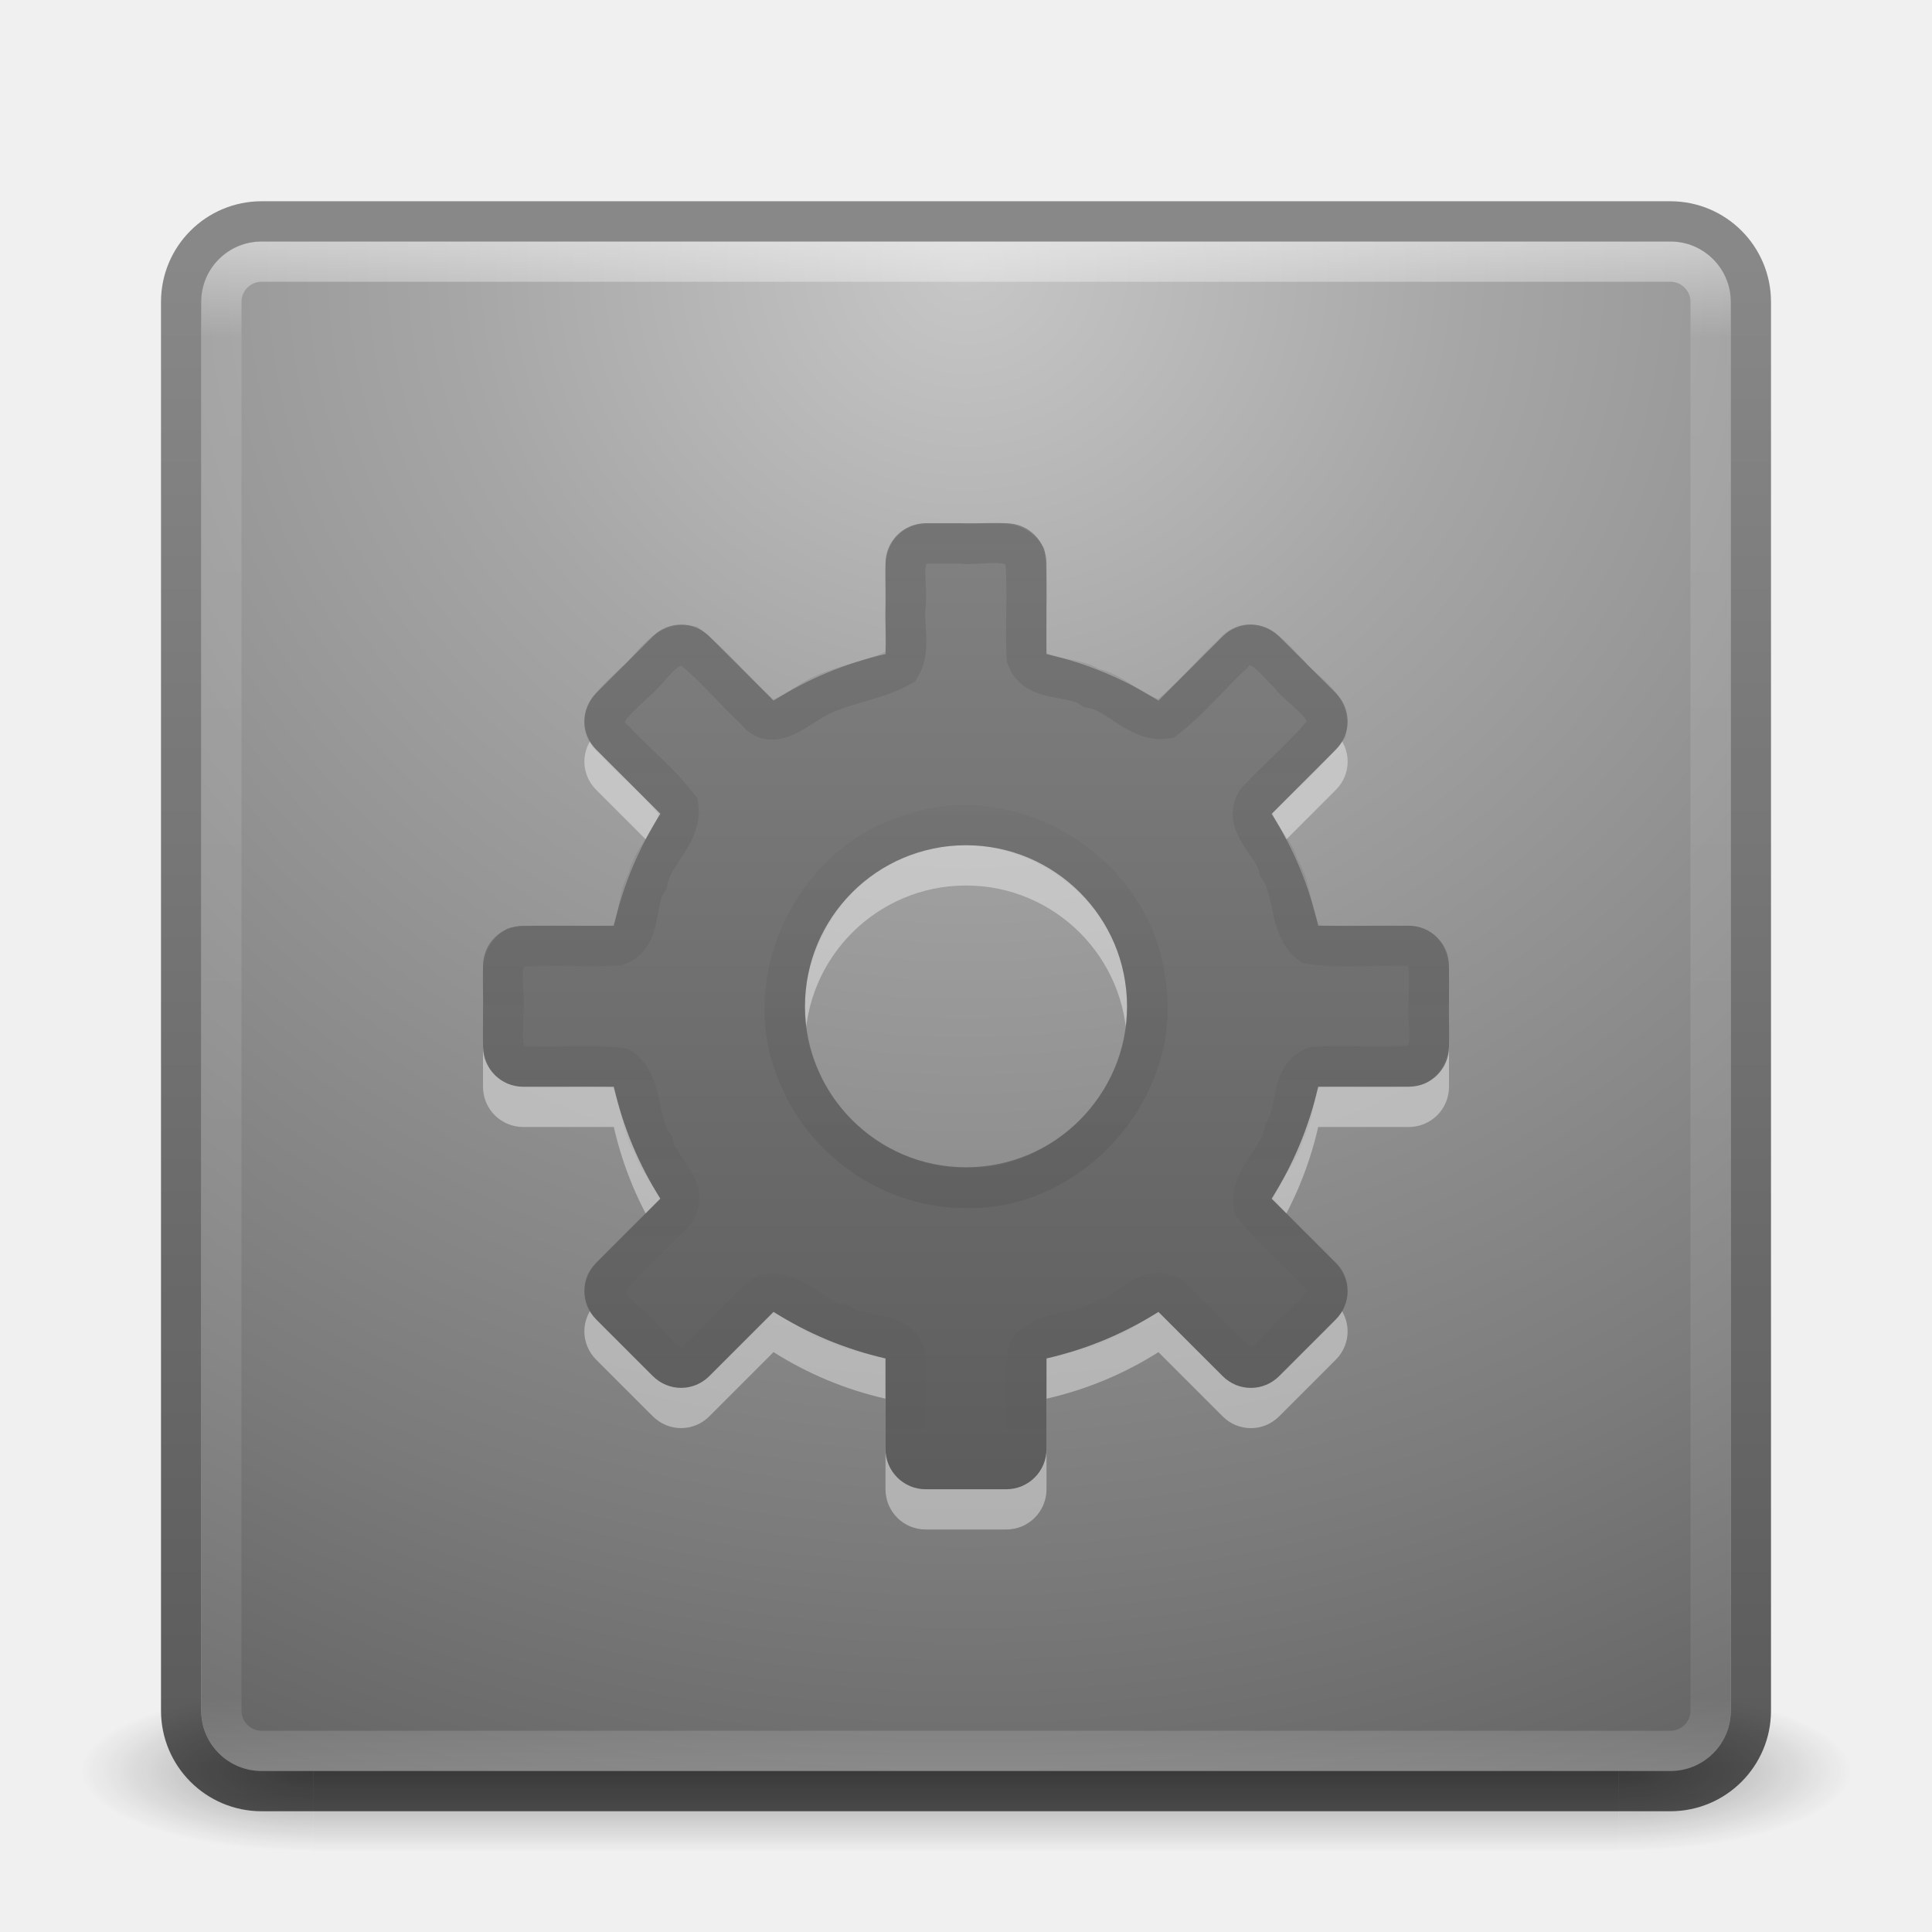
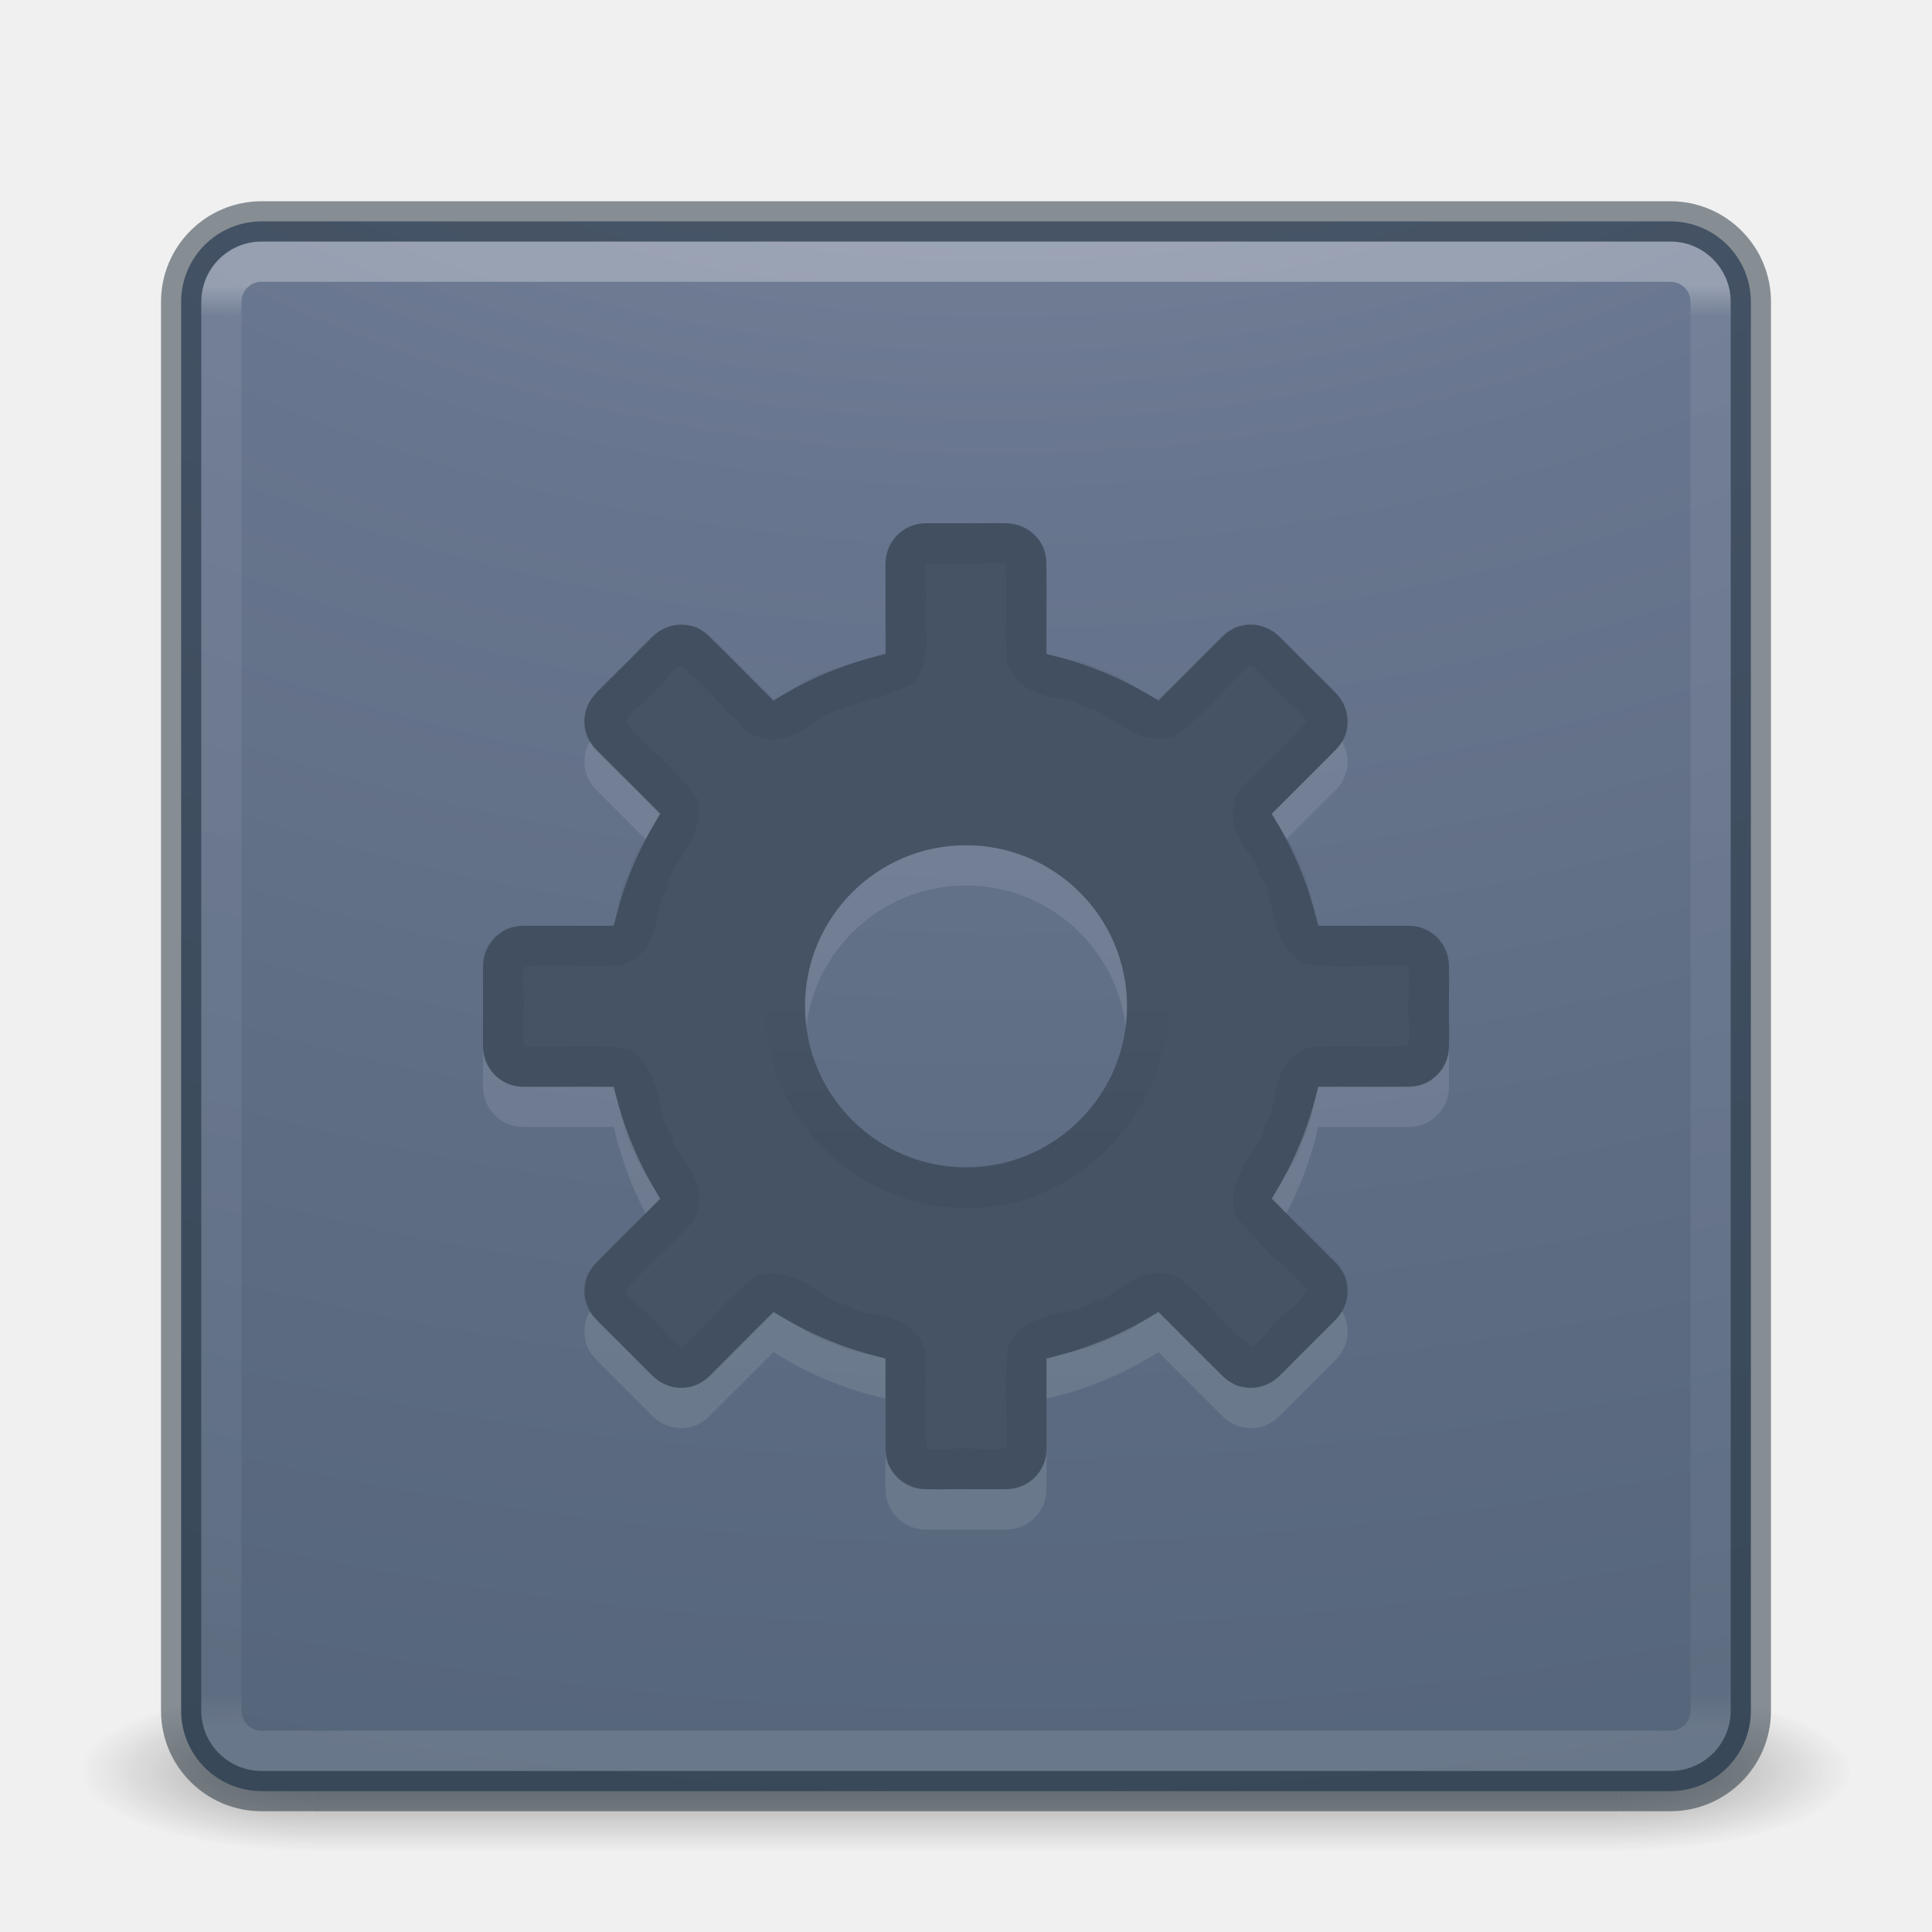
<svg xmlns="http://www.w3.org/2000/svg" xmlns:xlink="http://www.w3.org/1999/xlink" version="1.1" width="48" height="48" id="svg4405">
  <defs id="defs4407">
+     <linearGradient id="linearGradient4187">
+       <stop id="stop4189" style="stop-color:#ffffff;stop-opacity:1" offset="0" />
+       <stop id="stop4191" style="stop-color:#ffffff;stop-opacity:0.235" offset="0.021" />
+       <stop id="stop4193" style="stop-color:#ffffff;stop-opacity:0.157" offset="0.977" />
+       <stop id="stop4195" style="stop-color:#ffffff;stop-opacity:0.392" offset="1" />
+     </linearGradient>
    <linearGradient id="linearGradient3851">
      <stop id="stop3853" style="stop-color:#000000;stop-opacity:0.432" offset="0" />
      <stop id="stop3855" style="stop-color:#000000;stop-opacity:0.627" offset="1" />
    </linearGradient>
    <linearGradient x1="23.064" y1="12.978" x2="23.064" y2="36.95" id="linearGradient4326" xlink:href="#linearGradient4311" gradientUnits="userSpaceOnUse" gradientTransform="matrix(1,0,0,-1,0,50.01215)" />
    <linearGradient id="linearGradient4311">
      <stop id="stop4313" style="stop-color:#000000;stop-opacity:1" offset="0" />
      <stop id="stop4315" style="stop-color:#000000;stop-opacity:0" offset="1" />
    </linearGradient>
    <linearGradient x1="23.064" y1="12.978" x2="23.064" y2="36.95" id="linearGradient4320" xlink:href="#linearGradient4311" gradientUnits="userSpaceOnUse" />
    <linearGradient x1="19.927" y1="44.949" x2="19.927" y2="4.997" id="linearGradient4273" xlink:href="#linearGradient3707-319-631-407-324-616" gradientUnits="userSpaceOnUse" />
    <linearGradient id="linearGradient3707-319-631-407-324-616">
      <stop id="stop3246" style="stop-color:#505050;stop-opacity:1" offset="0" />
      <stop id="stop3248" style="stop-color:#8e8e8e;stop-opacity:1" offset="1" />
    </linearGradient>
    <linearGradient x1="24" y1="5" x2="24" y2="43" id="linearGradient3473" xlink:href="#linearGradient3924-803" gradientUnits="userSpaceOnUse" gradientTransform="translate(1.17e-5,1.00001)" />
    <linearGradient id="linearGradient3924-803">
      <stop id="stop3252" style="stop-color:#ffffff;stop-opacity:1" offset="0" />
      <stop id="stop3254" style="stop-color:#ffffff;stop-opacity:0.235" offset="0.063" />
      <stop id="stop3256" style="stop-color:#ffffff;stop-opacity:0.157" offset="0.951" />
      <stop id="stop3258" style="stop-color:#ffffff;stop-opacity:0.392" offset="1" />
    </linearGradient>
    <radialGradient cx="7.496" cy="8.45" r="20" fx="7.496" fy="8.45" id="radialGradient3476" xlink:href="#linearGradient2867-449-88-871-390-598-476-591-434-148-57-177-641" gradientUnits="userSpaceOnUse" gradientTransform="matrix(1.8930301e-8,2.277067,-2.408866,-4.1952268e-8,44.35446,-10.50057)" />
    <linearGradient id="linearGradient2867-449-88-871-390-598-476-591-434-148-57-177-641">
      <stop id="stop3236" style="stop-color:#c7c7c7;stop-opacity:1" offset="0" />
      <stop id="stop3238" style="stop-color:#a6a6a6;stop-opacity:1" offset="0.262" />
      <stop id="stop3240" style="stop-color:#7b7b7b;stop-opacity:1" offset="0.705" />
      <stop id="stop3242" style="stop-color:#595959;stop-opacity:1" offset="1" />
    </linearGradient>
    <radialGradient cx="4.993" cy="43.5" r="2.5" fx="4.993" fy="43.5" id="radialGradient3013-896" xlink:href="#linearGradient3688-166-749-2-324" gradientUnits="userSpaceOnUse" gradientTransform="matrix(2.003784,0,0,1.4,27.98813,-17.4)" />
    <linearGradient id="linearGradient3688-166-749-2-324">
      <stop id="stop3216" style="stop-color:#181818;stop-opacity:1" offset="0" />
      <stop id="stop3218" style="stop-color:#181818;stop-opacity:0" offset="1" />
    </linearGradient>
    <radialGradient cx="4.993" cy="43.5" r="2.5" fx="4.993" fy="43.5" id="radialGradient3015-826" xlink:href="#linearGradient3688-464-309-8-331" gradientUnits="userSpaceOnUse" gradientTransform="matrix(2.003784,0,0,1.4,-20.01187,-104.4)" />
    <linearGradient id="linearGradient3688-464-309-8-331">
      <stop id="stop3222" style="stop-color:#181818;stop-opacity:1" offset="0" />
      <stop id="stop3224" style="stop-color:#181818;stop-opacity:0" offset="1" />
    </linearGradient>
    <linearGradient id="linearGradient3702-501-757-6-946">
      <stop id="stop3228" style="stop-color:#181818;stop-opacity:0" offset="0" />
      <stop id="stop3230" style="stop-color:#181818;stop-opacity:1" offset="0.5" />
      <stop id="stop3232" style="stop-color:#181818;stop-opacity:0" offset="1" />
    </linearGradient>
    <linearGradient x1="25.058" y1="47.028" x2="25.058" y2="39.999" id="linearGradient4395" xlink:href="#linearGradient3702-501-757-6-946" gradientUnits="userSpaceOnUse" />
    <linearGradient x1="0.857" y1="5.714" x2="0.857" y2="44.858" id="linearGradient3857" xlink:href="#linearGradient3851" gradientUnits="userSpaceOnUse" gradientTransform="translate(41.28572,0)" />
+     <linearGradient id="linearGradient3702-501-757-795">
+       <stop id="stop3100" style="stop-color:#181818;stop-opacity:0" offset="0" />
+       <stop id="stop3102" style="stop-color:#181818;stop-opacity:1" offset="0.5" />
+       <stop id="stop3104" style="stop-color:#181818;stop-opacity:0" offset="1" />
+     </linearGradient>
+     <linearGradient x1="25.058" y1="47.028" x2="25.058" y2="39.999" id="linearGradient2877-634-617-908" xlink:href="#linearGradient3702-501-757-795" gradientUnits="userSpaceOnUse" />
+     <linearGradient id="linearGradient3688-464-309-604">
+       <stop id="stop3094" style="stop-color:#181818;stop-opacity:1" offset="0" />
+       <stop id="stop3096" style="stop-color:#181818;stop-opacity:0" offset="1" />
+     </linearGradient>
+     <radialGradient cx="4.993" cy="43.5" r="2.5" fx="4.993" fy="43.5" id="radialGradient2875-742-326-419" xlink:href="#linearGradient3688-464-309-604" gradientUnits="userSpaceOnUse" gradientTransform="matrix(2.003784,0,0,1.4,-20.01187,-104.4)" />
+     <linearGradient id="linearGradient3688-166-749-654">
+       <stop id="stop3088" style="stop-color:#181818;stop-opacity:1" offset="0" />
+       <stop id="stop3090" style="stop-color:#181818;stop-opacity:0" offset="1" />
+     </linearGradient>
+     <radialGradient cx="4.993" cy="43.5" r="2.5" fx="4.993" fy="43.5" id="radialGradient2873-966-168-714" xlink:href="#linearGradient3688-166-749-654" gradientUnits="userSpaceOnUse" gradientTransform="matrix(2.003784,0,0,1.4,27.98813,-17.4)" />
+     <linearGradient id="linearGradient2867-449-88-871-390-598-476-591-434-148-57-177-8-3-3-6-4-8-8-8-5">
+       <stop id="stop3750-1-0-7-6-6-1-3-9-3" style="stop-color:#919caf;stop-opacity:1" offset="0" />
+       <stop id="stop3752-3-7-4-0-32-8-923-0-7" style="stop-color:#68758e;stop-opacity:1" offset="0.262" />
+       <stop id="stop3754-1-8-5-2-7-6-7-1-9" style="stop-color:#485a6c;stop-opacity:1" offset="0.705" />
+       <stop id="stop3756-1-6-2-6-6-1-96-6-0" style="stop-color:#444c5c;stop-opacity:1" offset="1" />
+     </linearGradient>
+     <radialGradient cx="6.73" cy="9.957" r="12.672" fx="6.2" fy="9.957" id="radialGradient4147" xlink:href="#linearGradient2867-449-88-871-390-598-476-591-434-148-57-177-8-3-3-6-4-8-8-8-5" gradientUnits="userSpaceOnUse" gradientTransform="matrix(0,13.39398,-16.44353,0,196.9021,-114.8937)" />
+     <linearGradient id="linearGradient4270">
+       <stop id="stop4272" style="stop-color:#ffffff;stop-opacity:1" offset="0" />
+       <stop id="stop4274" style="stop-color:#ffffff;stop-opacity:0.235" offset="0.035" />
+       <stop id="stop4276" style="stop-color:#ffffff;stop-opacity:0.157" offset="0.962" />
+       <stop id="stop4278" style="stop-color:#ffffff;stop-opacity:0.392" offset="1" />
+     </linearGradient>
+     <linearGradient x1="24" y1="5.909" x2="24" y2="42.092" id="linearGradient3904" xlink:href="#linearGradient4270" gradientUnits="userSpaceOnUse" gradientTransform="matrix(1.432432,0,0,1.436283,-2.378375,-2.470783)" />
+     <linearGradient id="linearGradient4213-9">
+       <stop id="stop4215-4" style="stop-color:#000000;stop-opacity:1" offset="0" />
+       <stop id="stop4217-1" style="stop-color:#000000;stop-opacity:0" offset="1" />
+     </linearGradient>
+     <linearGradient x1="38.856" y1="26.32" x2="38.856" y2="32.522" id="linearGradient4225-5" xlink:href="#linearGradient4213-9" gradientUnits="userSpaceOnUse" gradientTransform="matrix(1,0,0,-1,-81.93244,92.08612)" />
+     <linearGradient x1="24" y1="5.909" x2="24" y2="42.092" id="linearGradient3128" xlink:href="#linearGradient4270" gradientUnits="userSpaceOnUse" gradientTransform="matrix(1.432432,0,0,1.436283,-65.29368,-10.45383)" />
+     <radialGradient cx="6.73" cy="9.957" r="12.672" fx="6.2" fy="9.957" id="radialGradient3132" xlink:href="#linearGradient2867-449-88-871-390-598-476-591-434-148-57-177-8-3-3-6-4-8-8-8-5" gradientUnits="userSpaceOnUse" gradientTransform="matrix(0,13.39398,-16.44353,0,133.9867,-122.8767)" />
+     <linearGradient x1="30.213" y1="21.417" x2="30.213" y2="25.361" id="linearGradient3143" xlink:href="#linearGradient4311" gradientUnits="userSpaceOnUse" gradientTransform="matrix(1,0,0,-1,0,50.01215)" />
+     <linearGradient x1="24" y1="6.111" x2="24" y2="41.891" id="linearGradient3153" xlink:href="#linearGradient4187" gradientUnits="userSpaceOnUse" gradientTransform="translate(1.17e-5,1.00001)" />
+     <radialGradient cx="7.496" cy="8.45" r="20" fx="7.496" fy="8.45" id="radialGradient3156" xlink:href="#linearGradient2867-449-88-871-390-598-476-591-434-148-57-177-641" gradientUnits="userSpaceOnUse" gradientTransform="matrix(1.8930301e-8,2.277067,-2.408866,-4.1952268e-8,44.35446,-10.50057)" />
+     <linearGradient x1="38.856" y1="26.32" x2="38.856" y2="32.522" id="linearGradient3200" xlink:href="#linearGradient4213-9" gradientUnits="userSpaceOnUse" gradientTransform="matrix(1,0,0,-1,-81.93244,92.08612)" />
+     <linearGradient x1="38.856" y1="26.32" x2="38.856" y2="32.522" id="linearGradient3203" xlink:href="#linearGradient4213-9" gradientUnits="userSpaceOnUse" gradientTransform="matrix(1,0,0,-1,-62.91374,56.02615)" />
+     <linearGradient x1="25.058" y1="47.028" x2="25.058" y2="39.999" id="linearGradient6647" xlink:href="#linearGradient3702-501-757" gradientUnits="userSpaceOnUse" />
+     <linearGradient id="linearGradient3702-501-757">
+       <stop id="stop2895" style="stop-color:#181818;stop-opacity:0" offset="0" />
+       <stop id="stop2897" style="stop-color:#181818;stop-opacity:1" offset="0.5" />
+       <stop id="stop2899" style="stop-color:#181818;stop-opacity:0" offset="1" />
+     </linearGradient>
+     <linearGradient id="linearGradient3688-464-309">
+       <stop id="stop2889" style="stop-color:#181818;stop-opacity:1" offset="0" />
+       <stop id="stop2891" style="stop-color:#181818;stop-opacity:0" offset="1" />
+     </linearGradient>
+     <radialGradient cx="4.993" cy="43.5" r="2.5" fx="4.993" fy="43.5" id="radialGradient3015" xlink:href="#linearGradient3688-464-309" gradientUnits="userSpaceOnUse" gradientTransform="matrix(2.003784,0,0,1.4,-20.01187,-104.4)" />
+     <linearGradient id="linearGradient3688-166-749">
+       <stop id="stop2883" style="stop-color:#181818;stop-opacity:1" offset="0" />
+       <stop id="stop2885" style="stop-color:#181818;stop-opacity:0" offset="1" />
+     </linearGradient>
+     <radialGradient cx="4.993" cy="43.5" r="2.5" fx="4.993" fy="43.5" id="radialGradient3013" xlink:href="#linearGradient3688-166-749" gradientUnits="userSpaceOnUse" gradientTransform="matrix(2.003784,0,0,1.4,27.98813,-17.4)" />
+     <linearGradient id="linearGradient2867-449-88-871-390-598-476-591-434-148-57-177-8-3-3-6-4-8-8-8">
+       <stop id="stop3750-1-0-7-6-6-1-3-9" style="stop-color:#ffcd7d;stop-opacity:1" offset="0" />
+       <stop id="stop3752-3-7-4-0-32-8-923-0" style="stop-color:#fc8f36;stop-opacity:1" offset="0.262" />
+       <stop id="stop3754-1-8-5-2-7-6-7-1" style="stop-color:#e23a0e;stop-opacity:1" offset="0.705" />
+       <stop id="stop3756-1-6-2-6-6-1-96-6" style="stop-color:#ac441f;stop-opacity:1" offset="1" />
+     </linearGradient>
+     <radialGradient cx="6.73" cy="9.957" r="12.672" fx="6.2" fy="9.957" id="radialGradient5521-1" xlink:href="#linearGradient2867-449-88-871-390-598-476-591-434-148-57-177-8-3-3-6-4-8-8-8" gradientUnits="userSpaceOnUse" gradientTransform="matrix(0,9.497552,-11.65996,0,73.30104,-57.6804)" />
+     <linearGradient id="linearGradient3924-1">
+       <stop id="stop3926-3" style="stop-color:#ffffff;stop-opacity:1" offset="0" />
+       <stop id="stop3928-91" style="stop-color:#ffffff;stop-opacity:0.235" offset="0.063" />
+       <stop id="stop3930-6" style="stop-color:#ffffff;stop-opacity:0.157" offset="0.951" />
+       <stop id="stop3932-6" style="stop-color:#ffffff;stop-opacity:0.392" offset="1" />
+     </linearGradient>
+     <linearGradient x1="24" y1="5" x2="24" y2="43" id="linearGradient3058" xlink:href="#linearGradient3924-1" gradientUnits="userSpaceOnUse" gradientTransform="translate(4e-6,1.000006)" />
+     <linearGradient id="linearGradient5803">
+       <stop id="stop5805" style="stop-color:#fff5ef;stop-opacity:1" offset="0" />
+       <stop id="stop5807" style="stop-color:#fef8dd;stop-opacity:1" offset="1" />
+     </linearGradient>
+     <linearGradient x1="167.983" y1="8.508" x2="167.983" y2="54.78" id="linearGradient5414" xlink:href="#linearGradient5803" gradientUnits="userSpaceOnUse" gradientTransform="matrix(0.710907,0,0,0.710907,-91.33499,2.139763)" />
+     <radialGradient cx="6.73" cy="9.957" r="12.672" fx="6.2" fy="9.957" id="radialGradient4144" xlink:href="#linearGradient2867-449-88-871-390-598-476-591-434-148-57-177-8-3-3-6-4-8-8-8-5" gradientUnits="userSpaceOnUse" gradientTransform="matrix(0,9.497552,-11.65996,0,140.9306,-79.16097)" />
  </defs>
-   <g id="layer1">
-     <g transform="matrix(1.157895,0,0,0.5714286,-3.789476,19.14286)" id="g3712-0" style="opacity:0.4">
-       <rect width="5" height="7" x="38" y="40" id="rect2801-4" style="fill:url(#radialGradient3013-896);fill-opacity:1;stroke:none" />
-       <rect width="5" height="7" x="-10" y="-47" transform="scale(-1,-1)" id="rect3696-8" style="fill:url(#radialGradient3015-826);fill-opacity:1;stroke:none" />
-       <rect width="28" height="7" x="10" y="40" id="rect3700-7" style="fill:url(#linearGradient4395);fill-opacity:1;stroke:none" />
-     </g>
-     <rect width="38" height="38" rx="1.503" ry="1.503" x="5" y="6" id="rect5505-21" style="color:#000000;fill:url(#radialGradient3476);fill-opacity:1;fill-rule:nonzero;stroke:none;stroke-width:1;marker:none;visibility:visible;display:inline;overflow:visible;enable-background:accumulate" />
-     <rect width="37" height="37" rx="1" ry="1" x="5.5" y="6.5" id="rect6741-1" style="opacity:0.5;fill:none;stroke:url(#linearGradient3473);stroke-width:1;stroke-linecap:round;stroke-linejoin:round;stroke-miterlimit:4;stroke-opacity:1;stroke-dasharray:none;stroke-dashoffset:0" />
-     <path d="m 23,14 c -0.554,0 -1,0.446 -1,1 l 0,2.25 c -1.005,0.229 -1.935,0.622 -2.781,1.156 L 17.625,16.812 c -0.392,-0.392 -1.015,-0.392 -1.406,0 l -1.406,1.406 c -0.392,0.392 -0.392,1.015 0,1.406 l 1.594,1.594 C 15.872,22.065 15.479,22.995 15.25,24 L 13,24 c -0.554,0 -1,0.446 -1,1 l 0,2 c 0,0.554 0.446,1 1,1 l 2.25,0 c 0.229,1.005 0.622,1.935 1.156,2.781 L 14.812,32.375 c -0.392,0.392 -0.392,1.015 0,1.406 l 1.406,1.406 c 0.392,0.392 1.015,0.392 1.406,0 l 1.594,-1.594 C 20.065,34.128 20.995,34.521 22,34.75 L 22,37 c 0,0.554 0.446,1 1,1 l 2,0 c 0.554,0 1,-0.446 1,-1 l 0,-2.25 c 1.005,-0.229 1.935,-0.622 2.781,-1.156 L 30.375,35.188 c 0.392,0.392 1.015,0.392 1.406,0 l 1.406,-1.406 c 0.392,-0.392 0.392,-1.015 0,-1.406 L 31.594,30.781 C 32.128,29.935 32.521,29.005 32.75,28 L 35,28 c 0.554,0 1,-0.446 1,-1 l 0,-2 c 0,-0.554 -0.446,-1 -1,-1 l -2.25,0 C 32.521,22.995 32.128,22.065 31.594,21.219 L 33.188,19.625 c 0.392,-0.392 0.392,-1.015 0,-1.406 L 31.781,16.812 c -0.392,-0.392 -1.015,-0.392 -1.406,0 l -1.594,1.594 C 27.935,17.872 27.005,17.479 26,17.25 L 26,15 c 0,-0.554 -0.446,-1 -1,-1 l -2,0 z m 1,8 c 2.208,-1e-6 4,1.792 4,4 0,2.208 -1.792,4 -4,4 -2.208,1e-6 -4,-1.792 -4,-4 1e-6,-2.208 1.792,-4 4,-4 z" id="path3576" style="opacity:0.4;fill:#ffffff;fill-opacity:1;fill-rule:nonzero;stroke:none;stroke-width:1.7;marker:none;visibility:visible;display:inline;overflow:visible;enable-background:accumulate" />
-     <path d="m 23,13 c -0.554,0 -1,0.446 -1,1 l 0,2.25 c -1.005,0.229 -1.935,0.622 -2.781,1.156 L 17.625,15.812 c -0.392,-0.392 -1.015,-0.392 -1.406,0 l -1.406,1.406 c -0.392,0.392 -0.392,1.015 0,1.406 l 1.594,1.594 C 15.872,21.065 15.479,21.995 15.25,23 L 13,23 c -0.554,0 -1,0.446 -1,1 l 0,2 c 0,0.554 0.446,1 1,1 l 2.25,0 c 0.229,1.005 0.622,1.935 1.156,2.781 L 14.812,31.375 c -0.392,0.392 -0.392,1.015 0,1.406 l 1.406,1.406 c 0.392,0.392 1.015,0.392 1.406,0 l 1.594,-1.594 C 20.065,33.128 20.995,33.521 22,33.75 L 22,36 c 0,0.554 0.446,1 1,1 l 2,0 c 0.554,0 1,-0.446 1,-1 l 0,-2.25 c 1.005,-0.229 1.935,-0.622 2.781,-1.156 L 30.375,34.188 c 0.392,0.392 1.015,0.392 1.406,0 l 1.406,-1.406 c 0.392,-0.392 0.392,-1.015 0,-1.406 L 31.594,29.781 C 32.128,28.935 32.521,28.005 32.75,27 L 35,27 c 0.554,0 1,-0.446 1,-1 l 0,-2 c 0,-0.554 -0.446,-1 -1,-1 l -2.25,0 C 32.521,21.995 32.128,21.065 31.594,20.219 L 33.188,18.625 c 0.392,-0.392 0.392,-1.015 0,-1.406 L 31.781,15.812 c -0.392,-0.392 -1.015,-0.392 -1.406,0 l -1.594,1.594 C 27.935,16.872 27.005,16.479 26,16.25 L 26,14 c 0,-0.554 -0.446,-1 -1,-1 l -2,0 z m 1,8 c 2.208,-1e-6 4,1.792 4,4 0,2.208 -1.792,4 -4,4 -2.208,1e-6 -4,-1.792 -4,-4 1e-6,-2.208 1.792,-4 4,-4 z" id="rect3557" style="fill:url(#linearGradient4273);fill-opacity:1;fill-rule:nonzero;stroke:none;stroke-width:1.7;marker:none;visibility:visible;display:inline;overflow:visible;enable-background:accumulate" />
-     <path d="m 23,13.5 c -0.749,0.101 -0.432,0.994 -0.5,1.518 -0.065,0.506 0.141,1.086 -0.122,1.543 -0.703,0.394 -1.6,0.432 -2.295,0.898 -0.368,0.22 -0.943,0.697 -1.304,0.195 -0.563,-0.53 -1.066,-1.133 -1.669,-1.616 -0.62,-0.113 -0.927,0.605 -1.364,0.934 -0.357,0.371 -1.121,0.895 -0.494,1.405 0.521,0.563 1.138,1.055 1.601,1.661 0.102,0.684 -0.657,1.185 -0.763,1.851 -0.34,0.474 -0.118,1.376 -0.752,1.6 -0.844,0.047 -1.7,-0.044 -2.539,0.047 -0.511,0.358 -0.222,1.079 -0.298,1.617 0.014,0.513 -0.167,1.428 0.636,1.346 0.765,0.03 1.548,-0.06 2.303,0.043 0.559,0.428 0.378,1.337 0.789,1.895 0.097,0.559 0.903,1.054 0.561,1.642 -0.568,0.617 -1.224,1.158 -1.749,1.81 -0.113,0.62 0.605,0.927 0.934,1.364 0.371,0.357 0.895,1.121 1.405,0.494 0.563,-0.521 1.055,-1.138 1.661,-1.601 0.684,-0.102 1.185,0.657 1.851,0.763 0.474,0.34 1.376,0.118 1.6,0.752 0.047,0.844 -0.044,1.7 0.047,2.539 0.358,0.511 1.079,0.222 1.617,0.298 0.513,-0.014 1.428,0.167 1.346,-0.636 0.03,-0.765 -0.06,-1.548 0.043,-2.303 0.428,-0.559 1.337,-0.378 1.895,-0.789 0.559,-0.097 1.054,-0.903 1.642,-0.561 0.617,0.568 1.158,1.224 1.81,1.749 0.62,0.113 0.927,-0.605 1.364,-0.934 0.357,-0.371 1.121,-0.895 0.494,-1.405 -0.521,-0.563 -1.138,-1.055 -1.601,-1.661 -0.102,-0.684 0.657,-1.185 0.763,-1.851 0.34,-0.474 0.118,-1.376 0.752,-1.6 0.844,-0.047 1.7,0.044 2.539,-0.047 C 35.713,26.105 35.424,25.384 35.5,24.846 35.486,24.333 35.667,23.418 34.864,23.5 c -0.765,-0.03 -1.548,0.06 -2.303,-0.043 -0.559,-0.428 -0.378,-1.337 -0.789,-1.895 -0.097,-0.559 -0.903,-1.054 -0.561,-1.642 0.568,-0.617 1.224,-1.158 1.749,-1.81 0.113,-0.62 -0.605,-0.927 -0.934,-1.364 -0.371,-0.357 -0.895,-1.121 -1.405,-0.494 -0.563,0.521 -1.055,1.138 -1.661,1.601 -0.684,0.102 -1.185,-0.657 -1.851,-0.763 -0.474,-0.34 -1.376,-0.118 -1.6,-0.752 -0.047,-0.844 0.044,-1.7 -0.047,-2.539 C 25.105,13.287 24.384,13.576 23.846,13.5 c -0.282,0 -0.564,0 -0.846,0 z" id="path4324" style="opacity:0.1;fill:none;stroke:url(#linearGradient4320);stroke-width:1;stroke-miterlimit:4;stroke-opacity:1;stroke-dasharray:none;marker:none;visibility:visible;display:inline;overflow:visible;enable-background:accumulate" />
-     <path d="m 24,29.512 c 2.653,0.077 4.933,-2.569 4.448,-5.182 -0.33,-2.625 -3.271,-4.486 -5.781,-3.614 -2.463,0.698 -3.888,3.705 -2.811,6.042 0.679,1.634 2.369,2.774 4.144,2.754 z" id="path4309" style="opacity:0.1;fill:none;stroke:url(#linearGradient4326);stroke-width:1;stroke-miterlimit:4;stroke-opacity:1;stroke-dasharray:none;marker:none;visibility:visible;display:inline;overflow:visible;enable-background:accumulate" />
-     <rect width="39" height="39" rx="2" ry="2" x="4.5" y="5.5" id="rect5505-21-6" style="color:#000000;fill:none;stroke:url(#linearGradient3857);stroke-width:1;stroke-linecap:round;stroke-linejoin:round;stroke-miterlimit:4;stroke-opacity:1;stroke-dasharray:none;stroke-dashoffset:0;marker:none;visibility:visible;display:inline;overflow:visible;enable-background:accumulate" />
+   <g transform="matrix(1.157895,0,0,0.5714286,-3.789476,19.14286)" id="g3712-0" style="opacity:0.4">
+     <rect width="5" height="7" x="38" y="40" id="rect2801-4" style="fill:url(#radialGradient3013-896);fill-opacity:1;stroke:none" />
+     <rect width="5" height="7" x="-10" y="-47" transform="scale(-1,-1)" id="rect3696-8" style="fill:url(#radialGradient3015-826);fill-opacity:1;stroke:none" />
+     <rect width="28" height="7" x="10" y="40" id="rect3700-7" style="fill:url(#linearGradient4395);fill-opacity:1;stroke:none" />
  </g>
+   <rect width="39" height="39" rx="2" ry="2" x="4.5" y="5.5" id="rect5505-21" style="color:#000000;fill:url(#radialGradient4144);fill-opacity:1;fill-rule:nonzero;stroke:none;stroke-width:1;marker:none;visibility:visible;display:inline;overflow:visible;enable-background:accumulate" />
+   <rect width="37" height="37" rx="1" ry="1" x="5.5" y="6.5" id="rect6741-1" style="opacity:0.3;fill:none;stroke:url(#linearGradient3153);stroke-width:1;stroke-linecap:round;stroke-linejoin:round;stroke-miterlimit:4;stroke-opacity:1;stroke-dasharray:none;stroke-dashoffset:0" />
+   <path d="m 23,14 c -0.554,0 -1,0.446 -1,1 l 0,2.25 c -1.005,0.229 -1.935,0.622 -2.781,1.156 L 17.625,16.812 c -0.392,-0.392 -1.015,-0.392 -1.406,0 l -1.406,1.406 c -0.392,0.392 -0.392,1.015 0,1.406 l 1.594,1.594 C 15.872,22.065 15.479,22.995 15.25,24 L 13,24 c -0.554,0 -1,0.446 -1,1 l 0,2 c 0,0.554 0.446,1 1,1 l 2.25,0 c 0.229,1.005 0.622,1.935 1.156,2.781 L 14.812,32.375 c -0.392,0.392 -0.392,1.015 0,1.406 l 1.406,1.406 c 0.392,0.392 1.015,0.392 1.406,0 l 1.594,-1.594 C 20.065,34.128 20.995,34.521 22,34.75 L 22,37 c 0,0.554 0.446,1 1,1 l 2,0 c 0.554,0 1,-0.446 1,-1 l 0,-2.25 c 1.005,-0.229 1.935,-0.622 2.781,-1.156 L 30.375,35.188 c 0.392,0.392 1.015,0.392 1.406,0 l 1.406,-1.406 c 0.392,-0.392 0.392,-1.015 0,-1.406 L 31.594,30.781 C 32.128,29.935 32.521,29.005 32.75,28 L 35,28 c 0.554,0 1,-0.446 1,-1 l 0,-2 c 0,-0.554 -0.446,-1 -1,-1 l -2.25,0 C 32.521,22.995 32.128,22.065 31.594,21.219 L 33.188,19.625 c 0.392,-0.392 0.392,-1.015 0,-1.406 L 31.781,16.812 c -0.392,-0.392 -1.015,-0.392 -1.406,0 l -1.594,1.594 C 27.935,17.872 27.005,17.479 26,17.25 L 26,15 c 0,-0.554 -0.446,-1 -1,-1 l -2,0 z m 1,8 c 2.208,-1e-6 4,1.792 4,4 0,2.208 -1.792,4 -4,4 -2.208,1e-6 -4,-1.792 -4,-4 1e-6,-2.208 1.792,-4 4,-4 z" id="path3576" style="opacity:0.1;color:#000000;fill:#ffffff;fill-opacity:1;fill-rule:nonzero;stroke:none;stroke-width:1;marker:none;visibility:visible;display:inline;overflow:visible;enable-background:accumulate" />
+   <path d="m 23,13 c -0.554,0 -1,0.446 -1,1 l 0,2.25 c -1.005,0.229 -1.935,0.622 -2.781,1.156 L 17.625,15.812 c -0.392,-0.392 -1.015,-0.392 -1.406,0 l -1.406,1.406 c -0.392,0.392 -0.392,1.015 0,1.406 l 1.594,1.594 C 15.872,21.065 15.479,21.995 15.25,23 L 13,23 c -0.554,0 -1,0.446 -1,1 l 0,2 c 0,0.554 0.446,1 1,1 l 2.25,0 c 0.229,1.005 0.622,1.935 1.156,2.781 L 14.812,31.375 c -0.392,0.392 -0.392,1.015 0,1.406 l 1.406,1.406 c 0.392,0.392 1.015,0.392 1.406,0 l 1.594,-1.594 C 20.065,33.128 20.995,33.521 22,33.75 L 22,36 c 0,0.554 0.446,1 1,1 l 2,0 c 0.554,0 1,-0.446 1,-1 l 0,-2.25 c 1.005,-0.229 1.935,-0.622 2.781,-1.156 L 30.375,34.188 c 0.392,0.392 1.015,0.392 1.406,0 l 1.406,-1.406 c 0.392,-0.392 0.392,-1.015 0,-1.406 L 31.594,29.781 C 32.128,28.935 32.521,28.005 32.75,27 L 35,27 c 0.554,0 1,-0.446 1,-1 l 0,-2 c 0,-0.554 -0.446,-1 -1,-1 l -2.25,0 C 32.521,21.995 32.128,21.065 31.594,20.219 L 33.188,18.625 c 0.392,-0.392 0.392,-1.015 0,-1.406 L 31.781,15.812 c -0.392,-0.392 -1.015,-0.392 -1.406,0 l -1.594,1.594 C 27.935,16.872 27.005,16.479 26,16.25 L 26,14 c 0,-0.554 -0.446,-1 -1,-1 l -2,0 z m 1,8 c 2.208,-1e-6 4,1.792 4,4 0,2.208 -1.792,4 -4,4 -2.208,1e-6 -4,-1.792 -4,-4 1e-6,-2.208 1.792,-4 4,-4 z" id="rect3557" style="color:#000000;fill:#455365;fill-opacity:1;fill-rule:nonzero;stroke:none;stroke-width:1;marker:none;visibility:visible;display:inline;overflow:visible;enable-background:accumulate" />
+   <path d="m 23,13.5 c -0.749,0.101 -0.432,0.994 -0.5,1.518 -0.065,0.506 0.141,1.086 -0.122,1.543 -0.703,0.394 -1.6,0.432 -2.295,0.898 -0.368,0.22 -0.943,0.697 -1.304,0.195 -0.563,-0.53 -1.066,-1.133 -1.669,-1.616 -0.62,-0.113 -0.927,0.605 -1.364,0.934 -0.357,0.371 -1.121,0.895 -0.494,1.405 0.521,0.563 1.138,1.055 1.601,1.661 0.102,0.684 -0.657,1.185 -0.763,1.851 -0.34,0.474 -0.118,1.376 -0.752,1.6 -0.844,0.047 -1.7,-0.044 -2.539,0.047 -0.511,0.358 -0.222,1.079 -0.298,1.617 0.014,0.513 -0.167,1.428 0.636,1.346 0.765,0.03 1.548,-0.06 2.303,0.043 0.559,0.428 0.378,1.337 0.789,1.895 0.097,0.559 0.903,1.054 0.561,1.642 -0.568,0.617 -1.224,1.158 -1.749,1.81 -0.113,0.62 0.605,0.927 0.934,1.364 0.371,0.357 0.895,1.121 1.405,0.494 0.563,-0.521 1.055,-1.138 1.661,-1.601 0.684,-0.102 1.185,0.657 1.851,0.763 0.474,0.34 1.376,0.118 1.6,0.752 0.047,0.844 -0.044,1.7 0.047,2.539 0.358,0.511 1.079,0.222 1.617,0.298 0.513,-0.014 1.428,0.167 1.346,-0.636 0.03,-0.765 -0.06,-1.548 0.043,-2.303 0.428,-0.559 1.337,-0.378 1.895,-0.789 0.559,-0.097 1.054,-0.903 1.642,-0.561 0.617,0.568 1.158,1.224 1.81,1.749 0.62,0.113 0.927,-0.605 1.364,-0.934 0.357,-0.371 1.121,-0.895 0.494,-1.405 -0.521,-0.563 -1.138,-1.055 -1.601,-1.661 -0.102,-0.684 0.657,-1.185 0.763,-1.851 0.34,-0.474 0.118,-1.376 0.752,-1.6 0.844,-0.047 1.7,0.044 2.539,-0.047 C 35.713,26.105 35.424,25.384 35.5,24.846 35.486,24.333 35.667,23.418 34.864,23.5 c -0.765,-0.03 -1.548,0.06 -2.303,-0.043 -0.559,-0.428 -0.378,-1.337 -0.789,-1.895 -0.097,-0.559 -0.903,-1.054 -0.561,-1.642 0.568,-0.617 1.224,-1.158 1.749,-1.81 0.113,-0.62 -0.605,-0.927 -0.934,-1.364 -0.371,-0.357 -0.895,-1.121 -1.405,-0.494 -0.563,0.521 -1.055,1.138 -1.661,1.601 -0.684,0.102 -1.185,-0.657 -1.851,-0.763 -0.474,-0.34 -1.376,-0.118 -1.6,-0.752 -0.047,-0.844 0.044,-1.7 -0.047,-2.539 C 25.105,13.287 24.384,13.576 23.846,13.5 c -0.282,0 -0.564,0 -0.846,0 z" id="path4324" style="opacity:0.05;color:#000000;fill:none;stroke:#000000;stroke-width:1;stroke-linecap:butt;stroke-linejoin:miter;stroke-miterlimit:4;stroke-opacity:1;stroke-dasharray:none;stroke-dashoffset:0;marker:none;visibility:visible;display:inline;overflow:visible;enable-background:accumulate" />
+   <path d="m 24,29.512 c 2.653,0.077 4.933,-2.569 4.448,-5.182 -0.33,-2.625 -3.271,-4.486 -5.781,-3.614 -2.463,0.698 -3.888,3.705 -2.811,6.042 0.679,1.634 2.369,2.774 4.144,2.754 z" id="path4309" style="opacity:0.05;fill:none;stroke:url(#linearGradient3143);stroke-width:1;stroke-miterlimit:4;stroke-opacity:1;stroke-dasharray:none;marker:none;visibility:visible;display:inline;overflow:visible;enable-background:accumulate" />
+   <rect width="39" height="39" rx="2" ry="2" x="4.5" y="5.5" id="rect5505-21-6" style="opacity:0.5;color:#000000;fill:none;stroke:#1c2c38;stroke-width:1;stroke-linecap:round;stroke-linejoin:round;stroke-miterlimit:4;stroke-opacity:1;stroke-dasharray:none;stroke-dashoffset:0;marker:none;visibility:visible;display:inline;overflow:visible;enable-background:accumulate" />
</svg>
